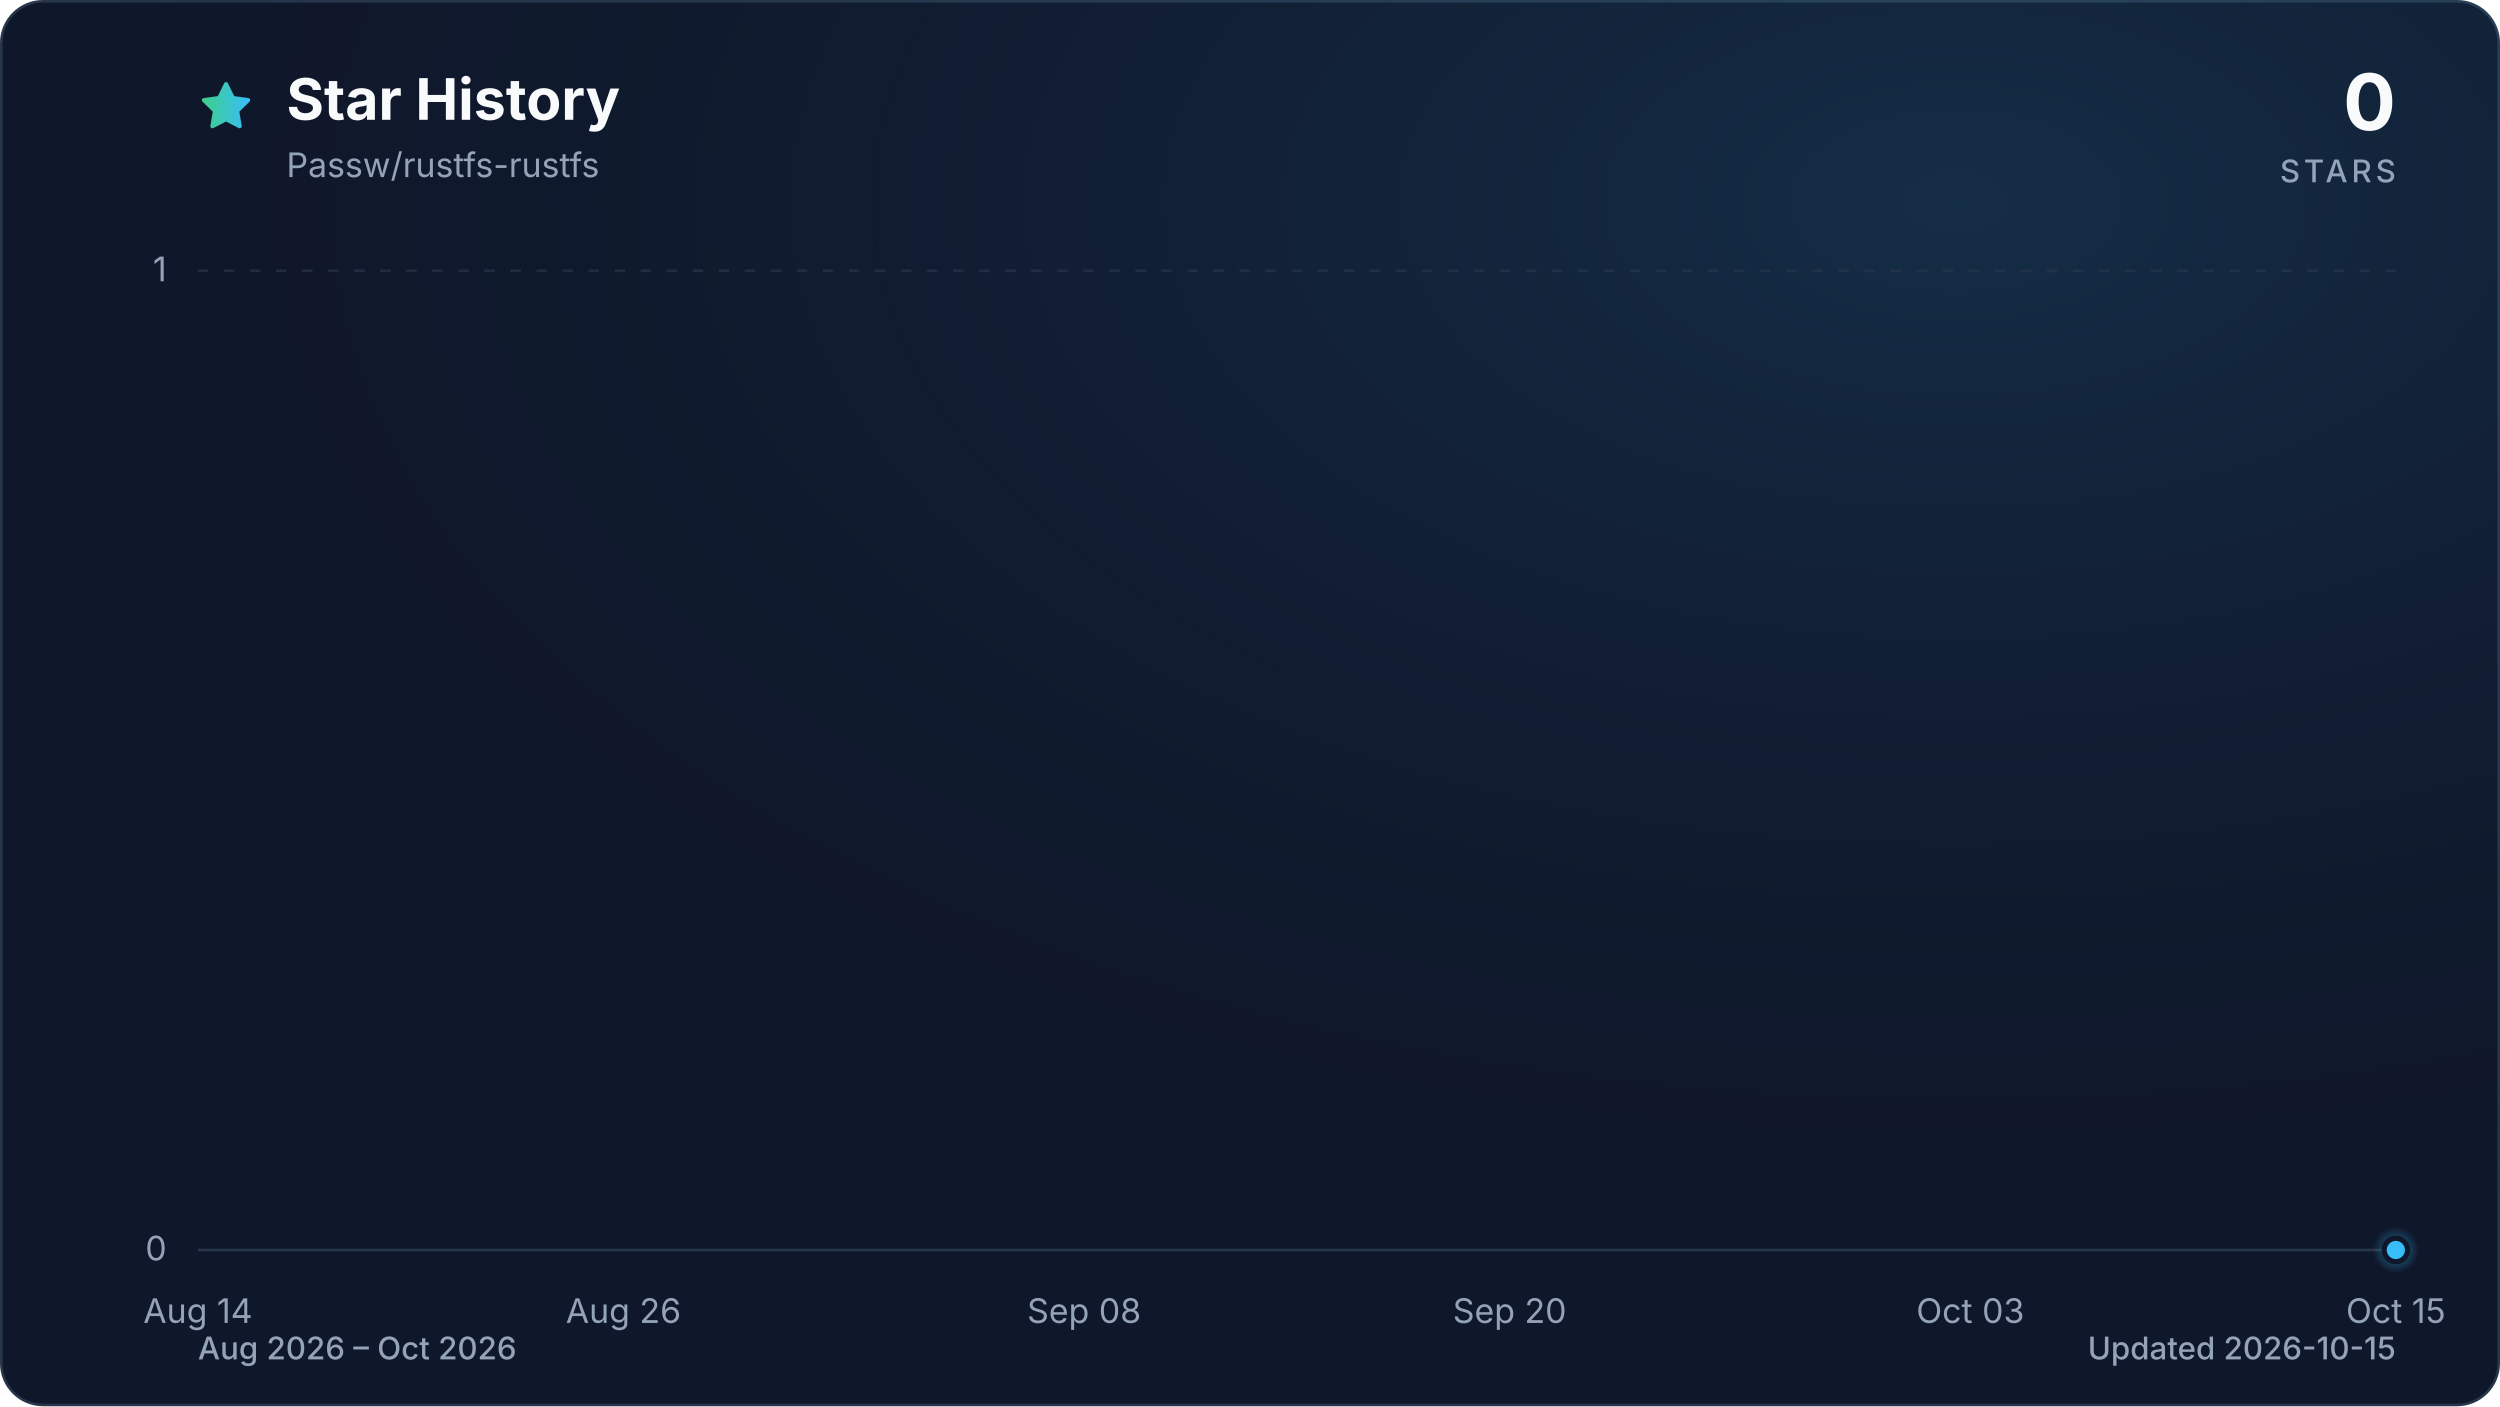
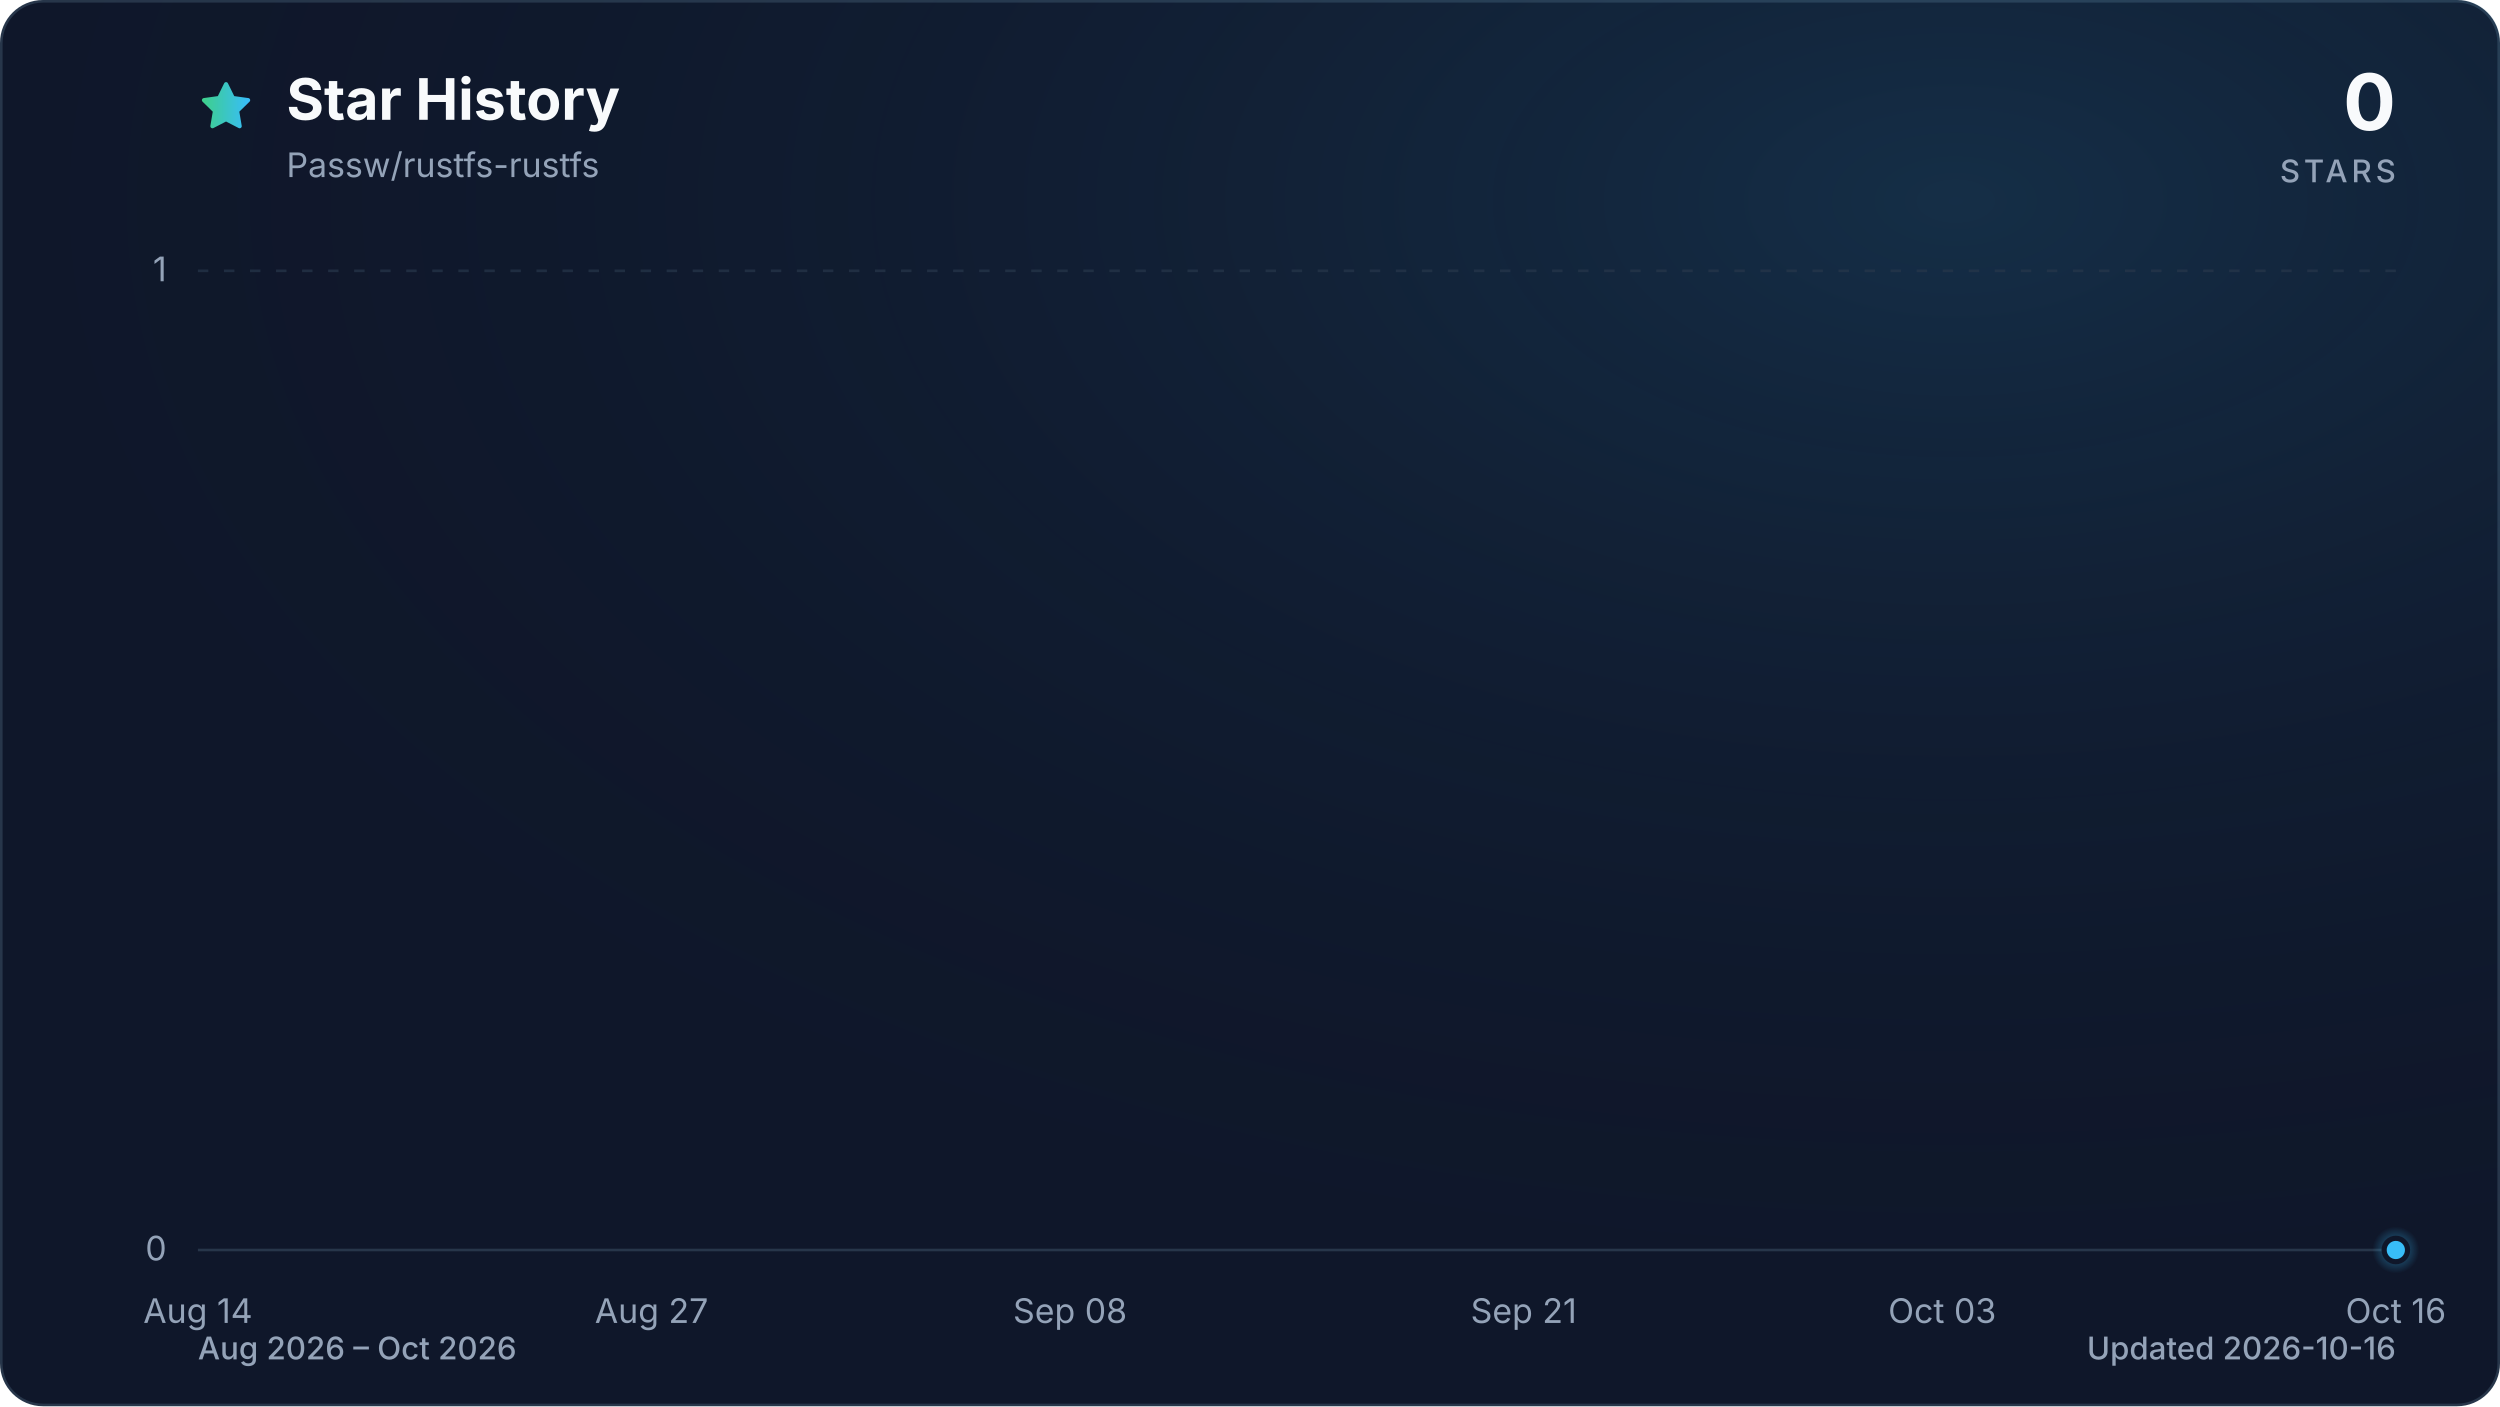
<svg xmlns="http://www.w3.org/2000/svg" viewBox="0 0 960 540" role="img" aria-labelledby="title description" data-style="gradient" data-variant="glow" data-animated="true">
  <defs>
    <linearGradient id="trend" x1="0" y1="0" x2="1" y2="0">
      <stop offset="0%" stop-color="#3ecf8e" />
      <stop offset="100%" stop-color="#38bdf8" />
    </linearGradient>
    <linearGradient id="area" x1="0" y1="0" x2="0" y2="1">
      <stop offset="0%" stop-color="#3ecf8e" stop-opacity="0.30" />
      <stop offset="55%" stop-color="#38bdf8" stop-opacity="0.10" />
      <stop offset="100%" stop-color="#38bdf8" stop-opacity="0.01" />
    </linearGradient>
    <radialGradient id="marker-halo" cx="50%" cy="50%" r="50%">
      <stop offset="0%" stop-color="#38bdf8" stop-opacity="0.55" />
      <stop offset="100%" stop-color="#38bdf8" stop-opacity="0" />
    </radialGradient>
    <radialGradient id="surface-glow" cx="78%" cy="14%" r="80%">
      <stop offset="0%" stop-color="#38bdf8" stop-opacity="0.14" />
      <stop offset="100%" stop-color="#0f172a" stop-opacity="0" />
    </radialGradient>
    <filter id="trend-glow" x="-20%" y="-20%" width="140%" height="140%">
      <feGaussianBlur stdDeviation="7" />
    </filter>
  </defs>
  <style>
.trend-enter{transform-box:fill-box;transform-origin:center;animation:trend-enter 520ms cubic-bezier(0.16,1,0.3,1)}
.marker-enter{transform-box:fill-box;transform-origin:center;animation:marker-enter 320ms cubic-bezier(0.16,1,0.3,1) 200ms both}
.marker-pulse{transform-box:fill-box;transform-origin:center;animation:marker-pulse 2.6s ease-out infinite}
@keyframes trend-enter{from{opacity:.35;transform:translateY(10px)}to{opacity:1;transform:translateY(0)}}
@keyframes marker-enter{from{opacity:0;transform:scale(.4)}to{opacity:1;transform:scale(1)}}
@keyframes marker-pulse{0%{opacity:.5;transform:scale(.7)}70%,100%{opacity:0;transform:scale(2.1)}}
@media (prefers-reduced-motion:reduce){.trend-enter,.marker-enter,.marker-pulse{animation:none!important}}
@media (prefers-reduced-motion:reduce){.marker-pulse{opacity:0}}
</style>
  <rect x="0.5" y="0.5" width="959" height="539" fill="#0f172a" stroke="#27364a" stroke-width="1" rx="16" />
  <rect width="960" height="540" fill="url(#surface-glow)" rx="16" />
  <path d="M12 2.6l2.9 5.9 6.5.9-4.7 4.6 1.1 6.5-5.8-3-5.8 3 1.1-6.5-4.7-4.6 6.5-.9L12 2.6Z" transform="translate(76 30) scale(.9)" fill="url(#trend)" stroke="url(#trend)" stroke-width="1.8" stroke-linejoin="round" aria-hidden="true" />
  <text x="110" y="46" fill="#f8fafc" font-family="ui-sans-serif, system-ui, -apple-system, BlinkMacSystemFont, 'Segoe UI', sans-serif" font-size="22" font-weight="700">Star History</text>
  <text x="110" y="68" fill="#94a3b8" font-family="ui-sans-serif, system-ui, -apple-system, BlinkMacSystemFont, 'Segoe UI', sans-serif" font-size="13">Passw/rustfs-rustfs</text>
  <text x="920" y="50" fill="#f8fafc" font-family="ui-sans-serif, system-ui, -apple-system, BlinkMacSystemFont, 'Segoe UI', sans-serif" font-size="30" font-weight="700" text-anchor="end">0</text>
  <text x="920" y="70" fill="#94a3b8" font-family="ui-sans-serif, system-ui, -apple-system, BlinkMacSystemFont, 'Segoe UI', sans-serif" font-size="12" font-weight="500" letter-spacing="1.5" text-anchor="end">STARS</text>
  <line x1="76" y1="480.0" x2="920" y2="480.0" stroke="#27364a" stroke-width="1" stroke-dasharray="0" opacity="1" />
  <text x="64" y="484.0" fill="#94a3b8" font-family="ui-sans-serif, system-ui, -apple-system, BlinkMacSystemFont, 'Segoe UI', sans-serif" font-size="13" text-anchor="end">0</text>
  <line x1="76" y1="104.0" x2="920" y2="104.0" stroke="#27364a" stroke-width="1" stroke-dasharray="4 6" opacity="0.7" />
  <text x="64" y="108.0" fill="#94a3b8" font-family="ui-sans-serif, system-ui, -apple-system, BlinkMacSystemFont, 'Segoe UI', sans-serif" font-size="13" text-anchor="end">1</text>
  <text x="76.0" y="508" fill="#94a3b8" font-family="ui-sans-serif, system-ui, -apple-system, BlinkMacSystemFont, 'Segoe UI', sans-serif" font-size="13" text-anchor="middle">Aug 14</text>
-   <text x="239.4" y="508" fill="#94a3b8" font-family="ui-sans-serif, system-ui, -apple-system, BlinkMacSystemFont, 'Segoe UI', sans-serif" font-size="13" text-anchor="middle">Aug 26</text>
-   <text x="416.3" y="508" fill="#94a3b8" font-family="ui-sans-serif, system-ui, -apple-system, BlinkMacSystemFont, 'Segoe UI', sans-serif" font-size="13" text-anchor="middle">Sep 08</text>
-   <text x="579.7" y="508" fill="#94a3b8" font-family="ui-sans-serif, system-ui, -apple-system, BlinkMacSystemFont, 'Segoe UI', sans-serif" font-size="13" text-anchor="middle">Sep 20</text>
-   <text x="756.6" y="508" fill="#94a3b8" font-family="ui-sans-serif, system-ui, -apple-system, BlinkMacSystemFont, 'Segoe UI', sans-serif" font-size="13" text-anchor="middle">Oct 03</text>
-   <text x="920.0" y="508" fill="#94a3b8" font-family="ui-sans-serif, system-ui, -apple-system, BlinkMacSystemFont, 'Segoe UI', sans-serif" font-size="13" text-anchor="middle">Oct 15</text>
+   <text x="250.2" y="508" fill="#94a3b8" font-family="ui-sans-serif, system-ui, -apple-system, BlinkMacSystemFont, 'Segoe UI', sans-serif" font-size="13" text-anchor="middle">Aug 27</text>
+   <text x="410.9" y="508" fill="#94a3b8" font-family="ui-sans-serif, system-ui, -apple-system, BlinkMacSystemFont, 'Segoe UI', sans-serif" font-size="13" text-anchor="middle">Sep 08</text>
+   <text x="585.1" y="508" fill="#94a3b8" font-family="ui-sans-serif, system-ui, -apple-system, BlinkMacSystemFont, 'Segoe UI', sans-serif" font-size="13" text-anchor="middle">Sep 21</text>
+   <text x="745.8" y="508" fill="#94a3b8" font-family="ui-sans-serif, system-ui, -apple-system, BlinkMacSystemFont, 'Segoe UI', sans-serif" font-size="13" text-anchor="middle">Oct 03</text>
+   <text x="920.0" y="508" fill="#94a3b8" font-family="ui-sans-serif, system-ui, -apple-system, BlinkMacSystemFont, 'Segoe UI', sans-serif" font-size="13" text-anchor="middle">Oct 16</text>
  <g class="trend-enter">
-     <path d="M 76.0 480.0 C 80.5 480.0, 85.1 480.0, 89.6 480.0 C 94.2 480.0, 98.7 480.0, 103.2 480.0 C 107.8 480.0, 112.3 480.0, 116.8 480.0 C 121.4 480.0, 125.9 480.0, 130.5 480.0 C 135.0 480.0, 139.5 480.0, 144.1 480.0 C 148.6 480.0, 153.1 480.0, 157.7 480.0 C 162.2 480.0, 166.8 480.0, 171.3 480.0 C 175.8 480.0, 180.4 480.0, 184.9 480.0 C 189.4 480.0, 194.0 480.0, 198.5 480.0 C 203.1 480.0, 207.6 480.0, 212.1 480.0 C 216.7 480.0, 221.2 480.0, 225.7 480.0 C 230.3 480.0, 234.8 480.0, 239.4 480.0 C 243.9 480.0, 248.4 480.0, 253.0 480.0 C 257.5 480.0, 262.0 480.0, 266.6 480.0 C 271.1 480.0, 275.7 480.0, 280.2 480.0 C 284.7 480.0, 289.3 480.0, 293.8 480.0 C 298.3 480.0, 302.9 480.0, 307.4 480.0 C 312.0 480.0, 316.5 480.0, 321.0 480.0 C 325.6 480.0, 330.1 480.0, 334.6 480.0 C 339.2 480.0, 343.7 480.0, 348.3 480.0 C 352.8 480.0, 357.3 480.0, 361.9 480.0 C 366.4 480.0, 370.9 480.0, 375.5 480.0 C 380.0 480.0, 384.6 480.0, 389.1 480.0 C 393.6 480.0, 398.2 480.0, 402.7 480.0 C 407.2 480.0, 411.8 480.0, 416.3 480.0 C 420.9 480.0, 425.4 480.0, 429.9 480.0 C 434.5 480.0, 439.0 480.0, 443.5 480.0 C 448.1 480.0, 452.6 480.0, 457.2 480.0 C 461.7 480.0, 466.2 480.0, 470.8 480.0 C 475.3 480.0, 479.8 480.0, 484.4 480.0 C 488.9 480.0, 493.5 480.0, 498.0 480.0 C 502.5 480.0, 507.1 480.0, 511.6 480.0 C 516.2 480.0, 520.7 480.0, 525.2 480.0 C 529.8 480.0, 534.3 480.0, 538.8 480.0 C 543.4 480.0, 547.9 480.0, 552.5 480.0 C 557.0 480.0, 561.5 480.0, 566.1 480.0 C 570.6 480.0, 575.1 480.0, 579.7 480.0 C 584.2 480.0, 588.8 480.0, 593.3 480.0 C 597.8 480.0, 602.4 480.0, 606.9 480.0 C 611.4 480.0, 616.0 480.0, 620.5 480.0 C 625.1 480.0, 629.6 480.0, 634.1 480.0 C 638.7 480.0, 643.2 480.0, 647.7 480.0 C 652.3 480.0, 656.8 480.0, 661.4 480.0 C 665.9 480.0, 670.4 480.0, 675.0 480.0 C 679.5 480.0, 684.0 480.0, 688.6 480.0 C 693.1 480.0, 697.7 480.0, 702.2 480.0 C 706.7 480.0, 711.3 480.0, 715.8 480.0 C 720.3 480.0, 724.9 480.0, 729.4 480.0 C 734.0 480.0, 738.5 480.0, 743.0 480.0 C 747.6 480.0, 752.1 480.0, 756.6 480.0 C 761.2 480.0, 765.7 480.0, 770.3 480.0 C 774.8 480.0, 779.3 480.0, 783.9 480.0 C 788.4 480.0, 792.9 480.0, 797.5 480.0 C 802.0 480.0, 806.6 480.0, 811.1 480.0 C 815.6 480.0, 820.2 480.0, 824.7 480.0 C 829.2 480.0, 833.8 480.0, 838.3 480.0 C 842.9 480.0, 847.4 480.0, 851.9 480.0 C 856.5 480.0, 861.0 480.0, 865.5 480.0 C 870.1 480.0, 874.6 480.0, 879.2 480.0 C 883.7 480.0, 888.2 480.0, 892.8 480.0 C 897.3 480.0, 901.8 480.0, 906.4 480.0 C 910.9 480.0, 915.5 480.0, 920.0 480.0 L 920.0 480.0 L 76.0 480.0 Z" fill="url(#area)" />
-     <path d="M 76.0 480.0 C 80.5 480.0, 85.1 480.0, 89.6 480.0 C 94.2 480.0, 98.7 480.0, 103.2 480.0 C 107.8 480.0, 112.3 480.0, 116.8 480.0 C 121.4 480.0, 125.9 480.0, 130.5 480.0 C 135.0 480.0, 139.5 480.0, 144.1 480.0 C 148.6 480.0, 153.1 480.0, 157.7 480.0 C 162.2 480.0, 166.8 480.0, 171.3 480.0 C 175.8 480.0, 180.4 480.0, 184.9 480.0 C 189.4 480.0, 194.0 480.0, 198.5 480.0 C 203.1 480.0, 207.6 480.0, 212.1 480.0 C 216.7 480.0, 221.2 480.0, 225.7 480.0 C 230.3 480.0, 234.8 480.0, 239.4 480.0 C 243.9 480.0, 248.4 480.0, 253.0 480.0 C 257.5 480.0, 262.0 480.0, 266.6 480.0 C 271.1 480.0, 275.7 480.0, 280.2 480.0 C 284.7 480.0, 289.3 480.0, 293.8 480.0 C 298.3 480.0, 302.9 480.0, 307.4 480.0 C 312.0 480.0, 316.5 480.0, 321.0 480.0 C 325.6 480.0, 330.1 480.0, 334.6 480.0 C 339.2 480.0, 343.7 480.0, 348.3 480.0 C 352.8 480.0, 357.3 480.0, 361.9 480.0 C 366.4 480.0, 370.9 480.0, 375.5 480.0 C 380.0 480.0, 384.6 480.0, 389.1 480.0 C 393.6 480.0, 398.2 480.0, 402.7 480.0 C 407.2 480.0, 411.8 480.0, 416.3 480.0 C 420.9 480.0, 425.4 480.0, 429.9 480.0 C 434.5 480.0, 439.0 480.0, 443.5 480.0 C 448.1 480.0, 452.6 480.0, 457.2 480.0 C 461.7 480.0, 466.2 480.0, 470.8 480.0 C 475.3 480.0, 479.8 480.0, 484.4 480.0 C 488.9 480.0, 493.5 480.0, 498.0 480.0 C 502.5 480.0, 507.1 480.0, 511.6 480.0 C 516.2 480.0, 520.7 480.0, 525.2 480.0 C 529.8 480.0, 534.3 480.0, 538.8 480.0 C 543.4 480.0, 547.9 480.0, 552.5 480.0 C 557.0 480.0, 561.5 480.0, 566.1 480.0 C 570.6 480.0, 575.1 480.0, 579.7 480.0 C 584.2 480.0, 588.8 480.0, 593.3 480.0 C 597.8 480.0, 602.4 480.0, 606.9 480.0 C 611.4 480.0, 616.0 480.0, 620.5 480.0 C 625.1 480.0, 629.6 480.0, 634.1 480.0 C 638.7 480.0, 643.2 480.0, 647.7 480.0 C 652.3 480.0, 656.8 480.0, 661.4 480.0 C 665.9 480.0, 670.4 480.0, 675.0 480.0 C 679.5 480.0, 684.0 480.0, 688.6 480.0 C 693.1 480.0, 697.7 480.0, 702.2 480.0 C 706.7 480.0, 711.3 480.0, 715.8 480.0 C 720.3 480.0, 724.9 480.0, 729.4 480.0 C 734.0 480.0, 738.5 480.0, 743.0 480.0 C 747.6 480.0, 752.1 480.0, 756.6 480.0 C 761.2 480.0, 765.7 480.0, 770.3 480.0 C 774.8 480.0, 779.3 480.0, 783.9 480.0 C 788.4 480.0, 792.9 480.0, 797.5 480.0 C 802.0 480.0, 806.6 480.0, 811.1 480.0 C 815.6 480.0, 820.2 480.0, 824.7 480.0 C 829.2 480.0, 833.8 480.0, 838.3 480.0 C 842.9 480.0, 847.4 480.0, 851.9 480.0 C 856.5 480.0, 861.0 480.0, 865.5 480.0 C 870.1 480.0, 874.6 480.0, 879.2 480.0 C 883.7 480.0, 888.2 480.0, 892.8 480.0 C 897.3 480.0, 901.8 480.0, 906.4 480.0 C 910.9 480.0, 915.5 480.0, 920.0 480.0" fill="none" stroke="url(#trend)" stroke-width="12" stroke-linecap="round" stroke-linejoin="round" opacity="0.16" filter="url(#trend-glow)" />
-     <path d="M 76.0 480.0 C 80.5 480.0, 85.1 480.0, 89.6 480.0 C 94.2 480.0, 98.7 480.0, 103.2 480.0 C 107.8 480.0, 112.3 480.0, 116.8 480.0 C 121.4 480.0, 125.9 480.0, 130.5 480.0 C 135.0 480.0, 139.5 480.0, 144.1 480.0 C 148.6 480.0, 153.1 480.0, 157.7 480.0 C 162.2 480.0, 166.8 480.0, 171.3 480.0 C 175.8 480.0, 180.4 480.0, 184.9 480.0 C 189.4 480.0, 194.0 480.0, 198.5 480.0 C 203.1 480.0, 207.6 480.0, 212.1 480.0 C 216.7 480.0, 221.2 480.0, 225.7 480.0 C 230.3 480.0, 234.8 480.0, 239.4 480.0 C 243.9 480.0, 248.4 480.0, 253.0 480.0 C 257.5 480.0, 262.0 480.0, 266.6 480.0 C 271.1 480.0, 275.7 480.0, 280.2 480.0 C 284.7 480.0, 289.3 480.0, 293.8 480.0 C 298.3 480.0, 302.9 480.0, 307.4 480.0 C 312.0 480.0, 316.5 480.0, 321.0 480.0 C 325.6 480.0, 330.1 480.0, 334.6 480.0 C 339.2 480.0, 343.7 480.0, 348.3 480.0 C 352.8 480.0, 357.3 480.0, 361.9 480.0 C 366.4 480.0, 370.9 480.0, 375.5 480.0 C 380.0 480.0, 384.6 480.0, 389.1 480.0 C 393.6 480.0, 398.2 480.0, 402.7 480.0 C 407.2 480.0, 411.8 480.0, 416.3 480.0 C 420.9 480.0, 425.4 480.0, 429.9 480.0 C 434.5 480.0, 439.0 480.0, 443.5 480.0 C 448.1 480.0, 452.6 480.0, 457.2 480.0 C 461.7 480.0, 466.2 480.0, 470.8 480.0 C 475.3 480.0, 479.8 480.0, 484.4 480.0 C 488.9 480.0, 493.5 480.0, 498.0 480.0 C 502.5 480.0, 507.1 480.0, 511.6 480.0 C 516.2 480.0, 520.7 480.0, 525.2 480.0 C 529.8 480.0, 534.3 480.0, 538.8 480.0 C 543.4 480.0, 547.9 480.0, 552.5 480.0 C 557.0 480.0, 561.5 480.0, 566.1 480.0 C 570.6 480.0, 575.1 480.0, 579.7 480.0 C 584.2 480.0, 588.8 480.0, 593.3 480.0 C 597.8 480.0, 602.4 480.0, 606.9 480.0 C 611.4 480.0, 616.0 480.0, 620.5 480.0 C 625.1 480.0, 629.6 480.0, 634.1 480.0 C 638.7 480.0, 643.2 480.0, 647.7 480.0 C 652.3 480.0, 656.8 480.0, 661.4 480.0 C 665.9 480.0, 670.4 480.0, 675.0 480.0 C 679.5 480.0, 684.0 480.0, 688.6 480.0 C 693.1 480.0, 697.7 480.0, 702.2 480.0 C 706.7 480.0, 711.3 480.0, 715.8 480.0 C 720.3 480.0, 724.9 480.0, 729.4 480.0 C 734.0 480.0, 738.5 480.0, 743.0 480.0 C 747.6 480.0, 752.1 480.0, 756.6 480.0 C 761.2 480.0, 765.7 480.0, 770.3 480.0 C 774.8 480.0, 779.3 480.0, 783.9 480.0 C 788.4 480.0, 792.9 480.0, 797.5 480.0 C 802.0 480.0, 806.6 480.0, 811.1 480.0 C 815.6 480.0, 820.2 480.0, 824.7 480.0 C 829.2 480.0, 833.8 480.0, 838.3 480.0 C 842.9 480.0, 847.4 480.0, 851.9 480.0 C 856.5 480.0, 861.0 480.0, 865.5 480.0 C 870.1 480.0, 874.6 480.0, 879.2 480.0 C 883.7 480.0, 888.2 480.0, 892.8 480.0 C 897.3 480.0, 901.8 480.0, 906.4 480.0 C 910.9 480.0, 915.5 480.0, 920.0 480.0" fill="none" stroke="url(#trend)" stroke-width="3" stroke-linecap="round" stroke-linejoin="round" />
+     <path d="M 76.0 480.0 C 80.5 480.0, 84.9 480.0, 89.4 480.0 C 93.9 480.0, 98.3 480.0, 102.8 480.0 C 107.3 480.0, 111.7 480.0, 116.2 480.0 C 120.7 480.0, 125.1 480.0, 129.6 480.0 C 134.1 480.0, 138.5 480.0, 143.0 480.0 C 147.4 480.0, 151.9 480.0, 156.4 480.0 C 160.8 480.0, 165.3 480.0, 169.8 480.0 C 174.2 480.0, 178.7 480.0, 183.2 480.0 C 187.6 480.0, 192.1 480.0, 196.6 480.0 C 201.0 480.0, 205.5 480.0, 210.0 480.0 C 214.4 480.0, 218.9 480.0, 223.4 480.0 C 227.8 480.0, 232.3 480.0, 236.8 480.0 C 241.2 480.0, 245.7 480.0, 250.2 480.0 C 254.6 480.0, 259.1 480.0, 263.6 480.0 C 268.0 480.0, 272.5 480.0, 277.0 480.0 C 281.4 480.0, 285.9 480.0, 290.3 480.0 C 294.8 480.0, 299.3 480.0, 303.7 480.0 C 308.2 480.0, 312.7 480.0, 317.1 480.0 C 321.6 480.0, 326.1 480.0, 330.5 480.0 C 335.0 480.0, 339.5 480.0, 343.9 480.0 C 348.4 480.0, 352.9 480.0, 357.3 480.0 C 361.8 480.0, 366.3 480.0, 370.7 480.0 C 375.2 480.0, 379.7 480.0, 384.1 480.0 C 388.6 480.0, 393.1 480.0, 397.5 480.0 C 402.0 480.0, 406.5 480.0, 410.9 480.0 C 415.4 480.0, 419.9 480.0, 424.3 480.0 C 428.8 480.0, 433.2 480.0, 437.7 480.0 C 442.2 480.0, 446.6 480.0, 451.1 480.0 C 455.6 480.0, 460.0 480.0, 464.5 480.0 C 469.0 480.0, 473.4 480.0, 477.9 480.0 C 482.4 480.0, 486.8 480.0, 491.3 480.0 C 495.8 480.0, 500.2 480.0, 504.7 480.0 C 509.2 480.0, 513.6 480.0, 518.1 480.0 C 522.6 480.0, 527.0 480.0, 531.5 480.0 C 536.0 480.0, 540.4 480.0, 544.9 480.0 C 549.4 480.0, 553.8 480.0, 558.3 480.0 C 562.8 480.0, 567.2 480.0, 571.7 480.0 C 576.1 480.0, 580.6 480.0, 585.1 480.0 C 589.5 480.0, 594.0 480.0, 598.5 480.0 C 602.9 480.0, 607.4 480.0, 611.9 480.0 C 616.3 480.0, 620.8 480.0, 625.3 480.0 C 629.7 480.0, 634.2 480.0, 638.7 480.0 C 643.1 480.0, 647.6 480.0, 652.1 480.0 C 656.5 480.0, 661.0 480.0, 665.5 480.0 C 669.9 480.0, 674.4 480.0, 678.9 480.0 C 683.3 480.0, 687.8 480.0, 692.3 480.0 C 696.7 480.0, 701.2 480.0, 705.7 480.0 C 710.1 480.0, 714.6 480.0, 719.0 480.0 C 723.5 480.0, 728.0 480.0, 732.4 480.0 C 736.9 480.0, 741.4 480.0, 745.8 480.0 C 750.3 480.0, 754.8 480.0, 759.2 480.0 C 763.7 480.0, 768.2 480.0, 772.6 480.0 C 777.1 480.0, 781.6 480.0, 786.0 480.0 C 790.5 480.0, 795.0 480.0, 799.4 480.0 C 803.9 480.0, 808.4 480.0, 812.8 480.0 C 817.3 480.0, 821.8 480.0, 826.2 480.0 C 830.7 480.0, 835.2 480.0, 839.6 480.0 C 844.1 480.0, 848.6 480.0, 853.0 480.0 C 857.5 480.0, 861.9 480.0, 866.4 480.0 C 870.9 480.0, 875.3 480.0, 879.8 480.0 C 884.3 480.0, 888.7 480.0, 893.2 480.0 C 897.7 480.0, 902.1 480.0, 906.6 480.0 C 911.1 480.0, 915.5 480.0, 920.0 480.0 L 920.0 480.0 L 76.0 480.0 Z" fill="url(#area)" />
+     <path d="M 76.0 480.0 C 80.5 480.0, 84.9 480.0, 89.4 480.0 C 93.9 480.0, 98.3 480.0, 102.8 480.0 C 107.3 480.0, 111.7 480.0, 116.2 480.0 C 120.7 480.0, 125.1 480.0, 129.6 480.0 C 134.1 480.0, 138.5 480.0, 143.0 480.0 C 147.4 480.0, 151.9 480.0, 156.4 480.0 C 160.8 480.0, 165.3 480.0, 169.8 480.0 C 174.2 480.0, 178.7 480.0, 183.2 480.0 C 187.6 480.0, 192.1 480.0, 196.6 480.0 C 201.0 480.0, 205.5 480.0, 210.0 480.0 C 214.4 480.0, 218.9 480.0, 223.4 480.0 C 227.8 480.0, 232.3 480.0, 236.8 480.0 C 241.2 480.0, 245.7 480.0, 250.2 480.0 C 254.6 480.0, 259.1 480.0, 263.6 480.0 C 268.0 480.0, 272.5 480.0, 277.0 480.0 C 281.4 480.0, 285.9 480.0, 290.3 480.0 C 294.8 480.0, 299.3 480.0, 303.7 480.0 C 308.2 480.0, 312.7 480.0, 317.1 480.0 C 321.6 480.0, 326.1 480.0, 330.5 480.0 C 335.0 480.0, 339.5 480.0, 343.9 480.0 C 348.4 480.0, 352.9 480.0, 357.3 480.0 C 361.8 480.0, 366.3 480.0, 370.7 480.0 C 375.2 480.0, 379.7 480.0, 384.1 480.0 C 388.6 480.0, 393.1 480.0, 397.5 480.0 C 402.0 480.0, 406.5 480.0, 410.9 480.0 C 415.4 480.0, 419.9 480.0, 424.3 480.0 C 428.8 480.0, 433.2 480.0, 437.7 480.0 C 442.2 480.0, 446.6 480.0, 451.1 480.0 C 455.6 480.0, 460.0 480.0, 464.5 480.0 C 469.0 480.0, 473.4 480.0, 477.9 480.0 C 482.4 480.0, 486.8 480.0, 491.3 480.0 C 495.8 480.0, 500.2 480.0, 504.7 480.0 C 509.2 480.0, 513.6 480.0, 518.1 480.0 C 522.6 480.0, 527.0 480.0, 531.5 480.0 C 536.0 480.0, 540.4 480.0, 544.9 480.0 C 549.4 480.0, 553.8 480.0, 558.3 480.0 C 562.8 480.0, 567.2 480.0, 571.7 480.0 C 576.1 480.0, 580.6 480.0, 585.1 480.0 C 589.5 480.0, 594.0 480.0, 598.5 480.0 C 602.9 480.0, 607.4 480.0, 611.9 480.0 C 616.3 480.0, 620.8 480.0, 625.3 480.0 C 629.7 480.0, 634.2 480.0, 638.7 480.0 C 643.1 480.0, 647.6 480.0, 652.1 480.0 C 656.5 480.0, 661.0 480.0, 665.5 480.0 C 669.9 480.0, 674.4 480.0, 678.9 480.0 C 683.3 480.0, 687.8 480.0, 692.3 480.0 C 696.7 480.0, 701.2 480.0, 705.7 480.0 C 710.1 480.0, 714.6 480.0, 719.0 480.0 C 723.5 480.0, 728.0 480.0, 732.4 480.0 C 736.9 480.0, 741.4 480.0, 745.8 480.0 C 750.3 480.0, 754.8 480.0, 759.2 480.0 C 763.7 480.0, 768.2 480.0, 772.6 480.0 C 777.1 480.0, 781.6 480.0, 786.0 480.0 C 790.5 480.0, 795.0 480.0, 799.4 480.0 C 803.9 480.0, 808.4 480.0, 812.8 480.0 C 817.3 480.0, 821.8 480.0, 826.2 480.0 C 830.7 480.0, 835.2 480.0, 839.6 480.0 C 844.1 480.0, 848.6 480.0, 853.0 480.0 C 857.5 480.0, 861.9 480.0, 866.4 480.0 C 870.9 480.0, 875.3 480.0, 879.8 480.0 C 884.3 480.0, 888.7 480.0, 893.2 480.0 C 897.7 480.0, 902.1 480.0, 906.6 480.0 C 911.1 480.0, 915.5 480.0, 920.0 480.0" fill="none" stroke="url(#trend)" stroke-width="12" stroke-linecap="round" stroke-linejoin="round" opacity="0.16" filter="url(#trend-glow)" />
+     <path d="M 76.0 480.0 C 80.5 480.0, 84.9 480.0, 89.4 480.0 C 93.9 480.0, 98.3 480.0, 102.8 480.0 C 107.3 480.0, 111.7 480.0, 116.2 480.0 C 120.7 480.0, 125.1 480.0, 129.6 480.0 C 134.1 480.0, 138.5 480.0, 143.0 480.0 C 147.4 480.0, 151.9 480.0, 156.4 480.0 C 160.8 480.0, 165.3 480.0, 169.8 480.0 C 174.2 480.0, 178.7 480.0, 183.2 480.0 C 187.6 480.0, 192.1 480.0, 196.6 480.0 C 201.0 480.0, 205.5 480.0, 210.0 480.0 C 214.4 480.0, 218.9 480.0, 223.4 480.0 C 227.8 480.0, 232.3 480.0, 236.8 480.0 C 241.2 480.0, 245.7 480.0, 250.2 480.0 C 254.6 480.0, 259.1 480.0, 263.6 480.0 C 268.0 480.0, 272.5 480.0, 277.0 480.0 C 281.4 480.0, 285.9 480.0, 290.3 480.0 C 294.8 480.0, 299.3 480.0, 303.7 480.0 C 308.2 480.0, 312.7 480.0, 317.1 480.0 C 321.6 480.0, 326.1 480.0, 330.5 480.0 C 335.0 480.0, 339.5 480.0, 343.9 480.0 C 348.4 480.0, 352.9 480.0, 357.3 480.0 C 361.8 480.0, 366.3 480.0, 370.7 480.0 C 375.2 480.0, 379.7 480.0, 384.1 480.0 C 388.6 480.0, 393.1 480.0, 397.5 480.0 C 402.0 480.0, 406.5 480.0, 410.9 480.0 C 415.4 480.0, 419.9 480.0, 424.3 480.0 C 428.8 480.0, 433.2 480.0, 437.7 480.0 C 442.2 480.0, 446.6 480.0, 451.1 480.0 C 455.6 480.0, 460.0 480.0, 464.5 480.0 C 469.0 480.0, 473.4 480.0, 477.9 480.0 C 482.4 480.0, 486.8 480.0, 491.3 480.0 C 495.8 480.0, 500.2 480.0, 504.7 480.0 C 509.2 480.0, 513.6 480.0, 518.1 480.0 C 522.6 480.0, 527.0 480.0, 531.5 480.0 C 536.0 480.0, 540.4 480.0, 544.9 480.0 C 549.4 480.0, 553.8 480.0, 558.3 480.0 C 562.8 480.0, 567.2 480.0, 571.7 480.0 C 576.1 480.0, 580.6 480.0, 585.1 480.0 C 589.5 480.0, 594.0 480.0, 598.5 480.0 C 602.9 480.0, 607.4 480.0, 611.9 480.0 C 616.3 480.0, 620.8 480.0, 625.3 480.0 C 629.7 480.0, 634.2 480.0, 638.7 480.0 C 643.1 480.0, 647.6 480.0, 652.1 480.0 C 656.5 480.0, 661.0 480.0, 665.5 480.0 C 669.9 480.0, 674.4 480.0, 678.9 480.0 C 683.3 480.0, 687.8 480.0, 692.3 480.0 C 696.7 480.0, 701.2 480.0, 705.7 480.0 C 710.1 480.0, 714.6 480.0, 719.0 480.0 C 723.5 480.0, 728.0 480.0, 732.4 480.0 C 736.9 480.0, 741.4 480.0, 745.8 480.0 C 750.3 480.0, 754.8 480.0, 759.2 480.0 C 763.7 480.0, 768.2 480.0, 772.6 480.0 C 777.1 480.0, 781.6 480.0, 786.0 480.0 C 790.5 480.0, 795.0 480.0, 799.4 480.0 C 803.9 480.0, 808.4 480.0, 812.8 480.0 C 817.3 480.0, 821.8 480.0, 826.2 480.0 C 830.7 480.0, 835.2 480.0, 839.6 480.0 C 844.1 480.0, 848.6 480.0, 853.0 480.0 C 857.5 480.0, 861.9 480.0, 866.4 480.0 C 870.9 480.0, 875.3 480.0, 879.8 480.0 C 884.3 480.0, 888.7 480.0, 893.2 480.0 C 897.7 480.0, 902.1 480.0, 906.6 480.0 C 911.1 480.0, 915.5 480.0, 920.0 480.0" fill="none" stroke="url(#trend)" stroke-width="3" stroke-linecap="round" stroke-linejoin="round" />
  </g>
  <g class="marker-enter">
    <circle class="marker-pulse" cx="920.0" cy="480.0" r="9" fill="url(#marker-halo)" />
    <circle cx="920.0" cy="480.0" r="4.5" fill="#38bdf8" stroke="#0f172a" stroke-width="2" />
  </g>
  <text x="76" y="522" fill="#94a3b8" font-family="ui-sans-serif, system-ui, -apple-system, BlinkMacSystemFont, 'Segoe UI', sans-serif" font-size="12" font-weight="500">Aug 2026 – Oct 2026</text>
-   <text x="920" y="522" fill="#94a3b8" font-family="ui-sans-serif, system-ui, -apple-system, BlinkMacSystemFont, 'Segoe UI', sans-serif" font-size="12" font-weight="500" text-anchor="end">Updated 2026-10-15</text>
+   <text x="920" y="522" fill="#94a3b8" font-family="ui-sans-serif, system-ui, -apple-system, BlinkMacSystemFont, 'Segoe UI', sans-serif" font-size="12" font-weight="500" text-anchor="end">Updated 2026-10-16</text>
</svg>
